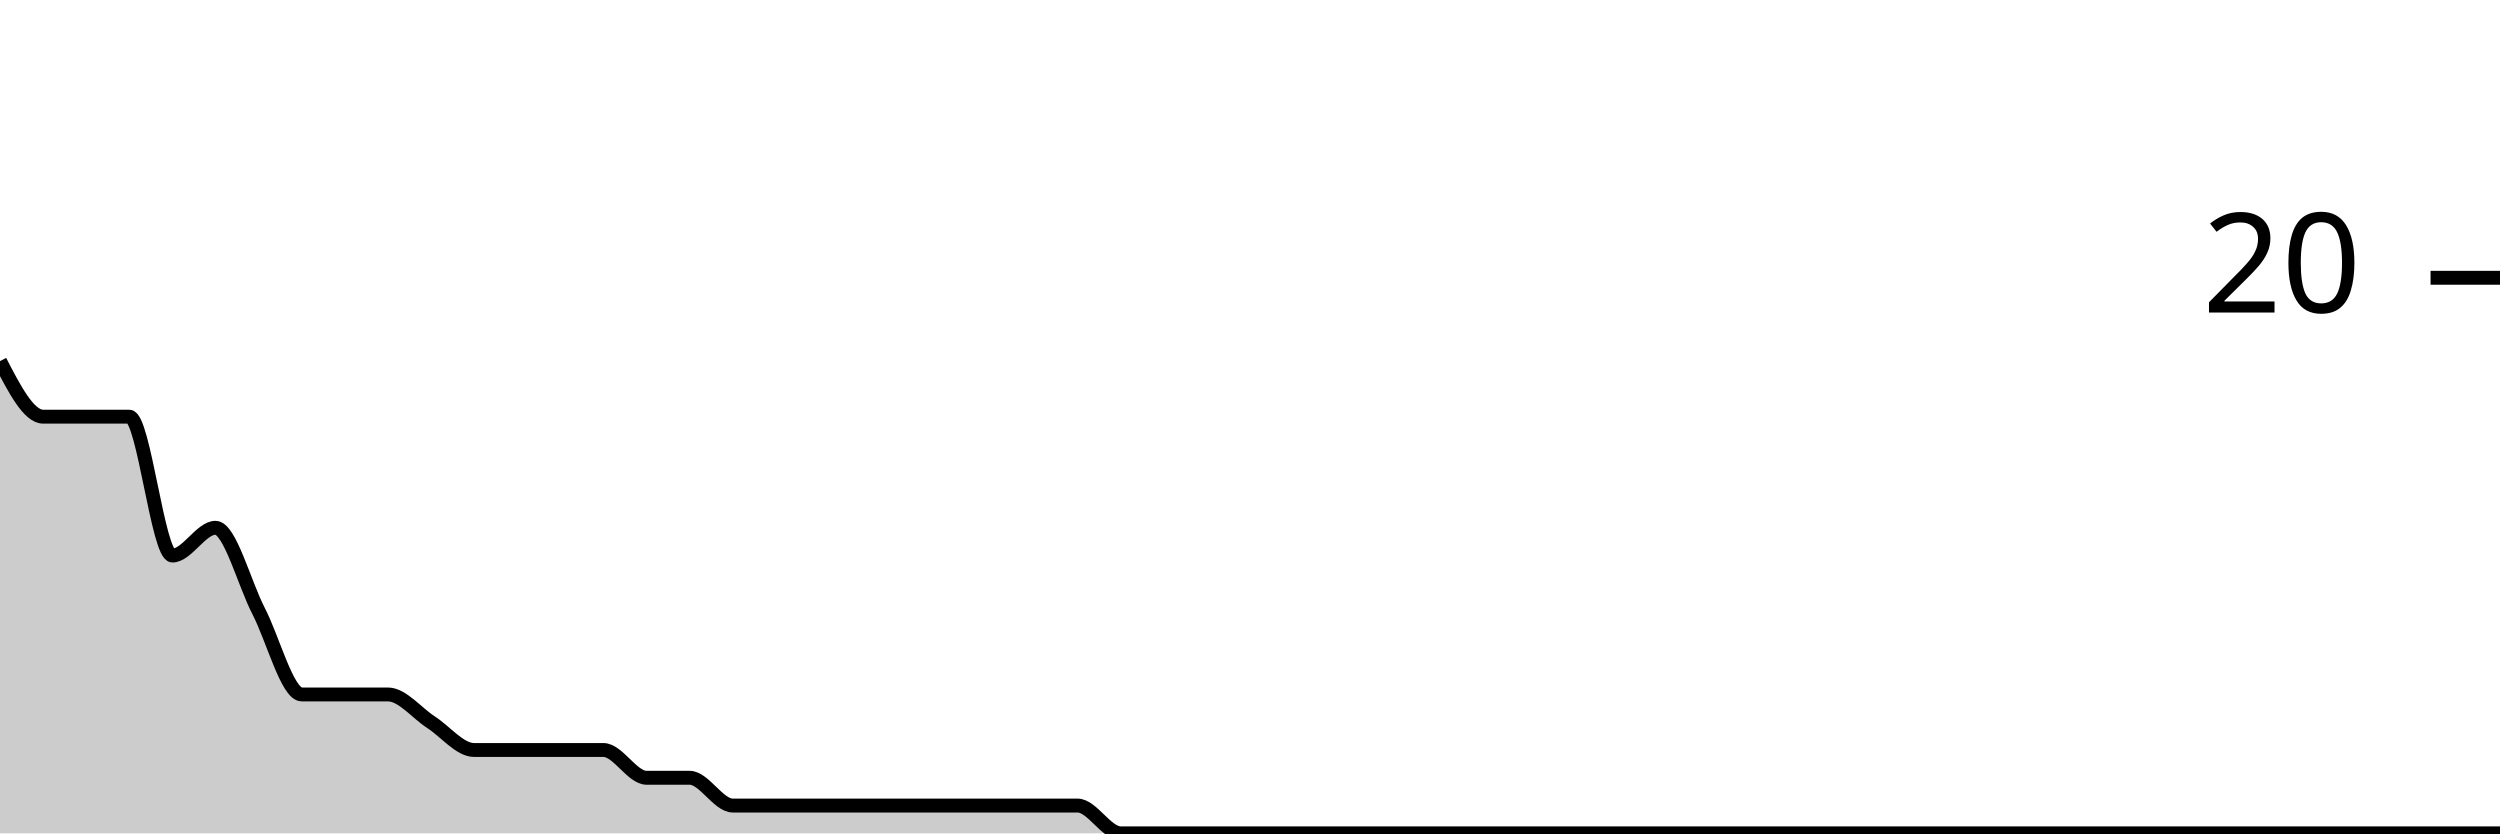
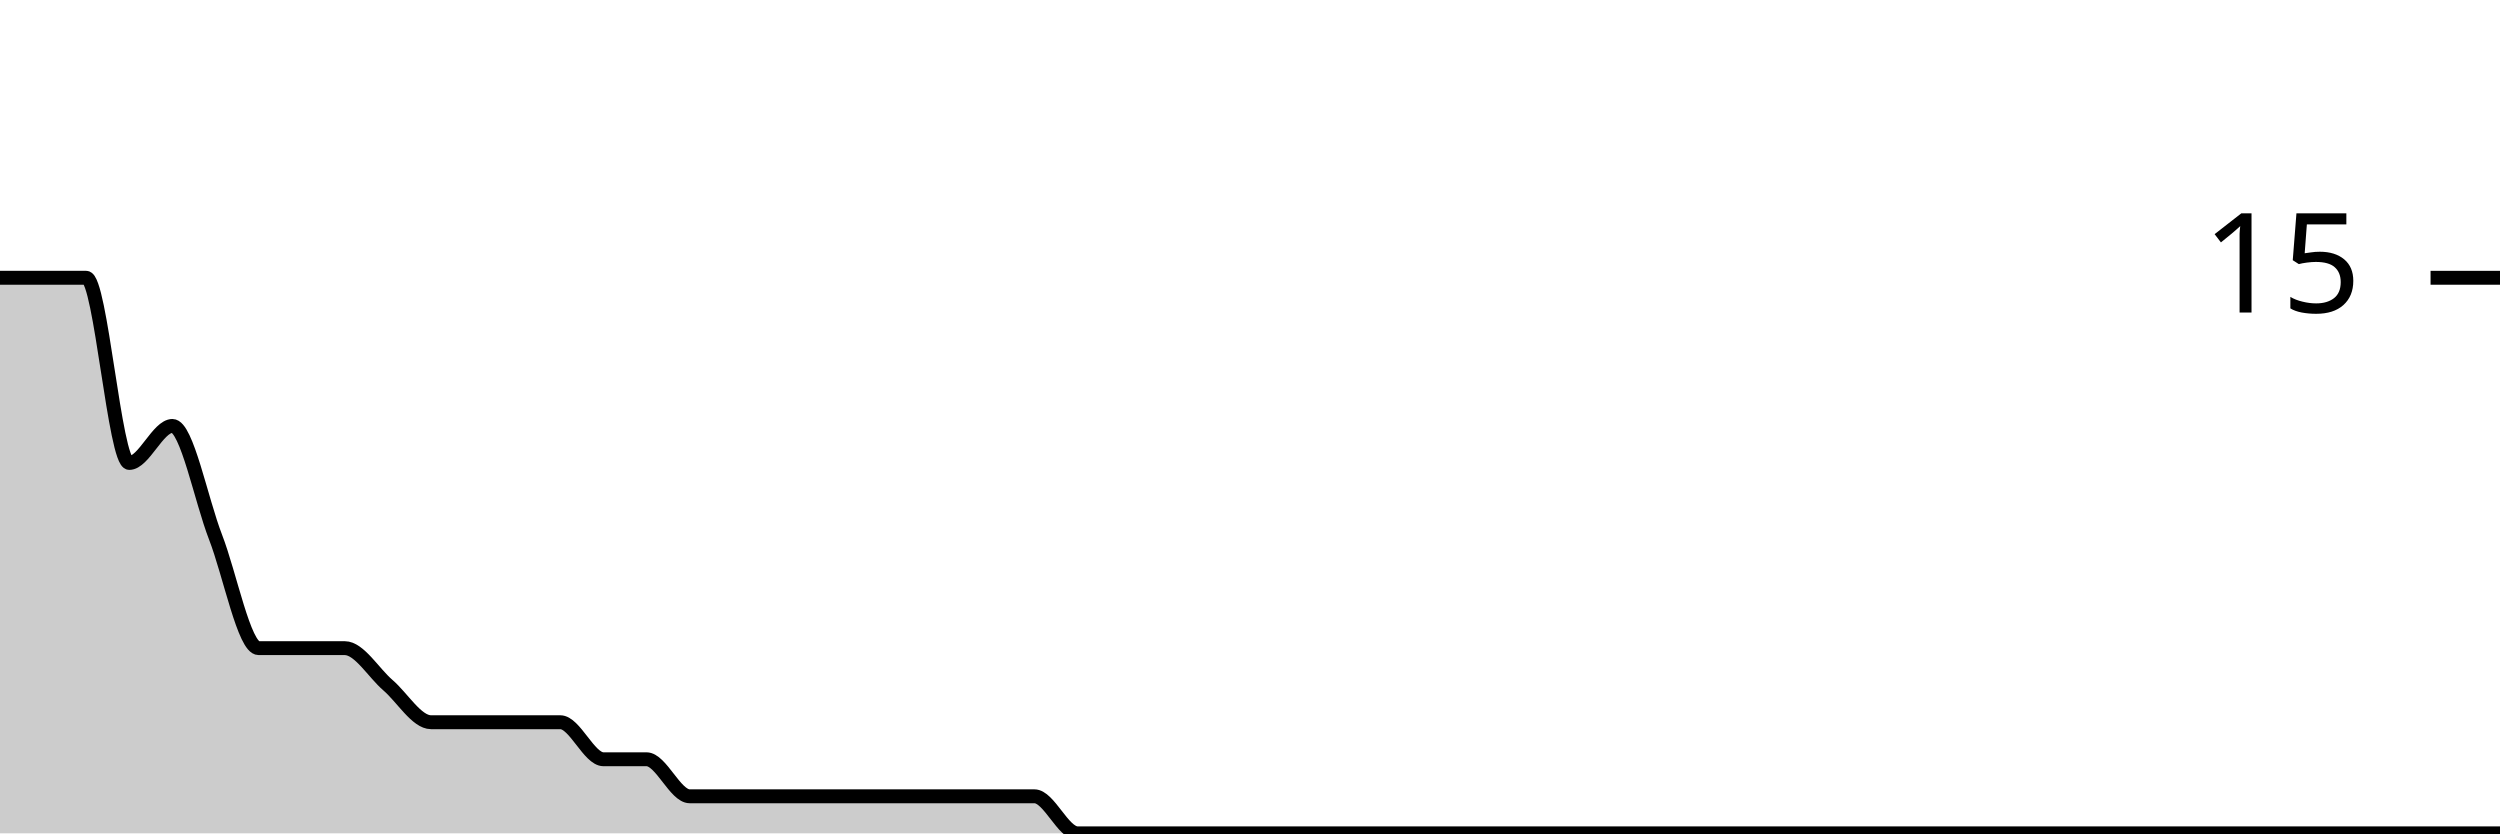
<svg xmlns="http://www.w3.org/2000/svg" viewBox="0 0 180 60">
  <g transform="translate(0,20)">
-     <path class="area" fill="rgba(0, 0, 0, 0.2)" d="M0,6C1.034,8,2.069,10,3.103,10C4.138,10,5.172,10,6.207,10C7.241,10,8.276,10,9.31,10C10.345,10,11.379,20,12.414,20C13.448,20,14.483,18,15.517,18C16.552,18,17.586,22,18.621,24C19.655,26,20.69,30,21.724,30C22.759,30,23.793,30,24.828,30C25.862,30,26.897,30,27.931,30C28.966,30,30,31.333,31.034,32C32.069,32.667,33.103,34,34.138,34C35.172,34,36.207,34,37.241,34C38.276,34,39.31,34,40.345,34C41.379,34,42.414,34,43.448,34C44.483,34,45.517,36,46.552,36C47.586,36,48.621,36,49.655,36C50.69,36,51.724,38,52.759,38C53.793,38,54.828,38,55.862,38C56.897,38,57.931,38,58.966,38C60,38,61.034,38,62.069,38C63.103,38,64.138,38,65.172,38C66.207,38,67.241,38,68.276,38C69.31,38,70.345,38,71.379,38C72.414,38,73.448,38,74.483,38C75.517,38,76.552,38,77.586,38C78.621,38,79.655,40,80.69,40C81.724,40,82.759,40,83.793,40C84.828,40,85.862,40,86.897,40C87.931,40,88.966,40,90,40C91.034,40,92.069,40,93.103,40C94.138,40,95.172,40,96.207,40C97.241,40,98.276,40,99.31,40C100.345,40,101.379,40,102.414,40C103.448,40,104.483,40,105.517,40C106.552,40,107.586,40,108.621,40C109.655,40,110.69,40,111.724,40C112.759,40,113.793,40,114.828,40C115.862,40,116.897,40,117.931,40C118.966,40,120,40,121.034,40C122.069,40,123.103,40,124.138,40C125.172,40,126.207,40,127.241,40C128.276,40,129.31,40,130.345,40C131.379,40,132.414,40,133.448,40C134.483,40,135.517,40,136.552,40C137.586,40,138.621,40,139.655,40C140.69,40,141.724,40,142.759,40C143.793,40,144.828,40,145.862,40C146.897,40,147.931,40,148.966,40C150,40,151.034,40,152.069,40C153.103,40,154.138,40,155.172,40C156.207,40,157.241,40,158.276,40C159.31,40,160.345,40,161.379,40C162.414,40,163.448,40,164.483,40C165.517,40,166.552,40,167.586,40C168.621,40,169.655,40,170.69,40C171.724,40,172.759,40,173.793,40C174.828,40,175.862,40,176.897,40C177.931,40,178.966,40,180,40L180,40C178.966,40,177.931,40,176.897,40C175.862,40,174.828,40,173.793,40C172.759,40,171.724,40,170.69,40C169.655,40,168.621,40,167.586,40C166.552,40,165.517,40,164.483,40C163.448,40,162.414,40,161.379,40C160.345,40,159.31,40,158.276,40C157.241,40,156.207,40,155.172,40C154.138,40,153.103,40,152.069,40C151.034,40,150,40,148.966,40C147.931,40,146.897,40,145.862,40C144.828,40,143.793,40,142.759,40C141.724,40,140.69,40,139.655,40C138.621,40,137.586,40,136.552,40C135.517,40,134.483,40,133.448,40C132.414,40,131.379,40,130.345,40C129.31,40,128.276,40,127.241,40C126.207,40,125.172,40,124.138,40C123.103,40,122.069,40,121.034,40C120,40,118.966,40,117.931,40C116.897,40,115.862,40,114.828,40C113.793,40,112.759,40,111.724,40C110.69,40,109.655,40,108.621,40C107.586,40,106.552,40,105.517,40C104.483,40,103.448,40,102.414,40C101.379,40,100.345,40,99.31,40C98.276,40,97.241,40,96.207,40C95.172,40,94.138,40,93.103,40C92.069,40,91.034,40,90,40C88.966,40,87.931,40,86.897,40C85.862,40,84.828,40,83.793,40C82.759,40,81.724,40,80.69,40C79.655,40,78.621,40,77.586,40C76.552,40,75.517,40,74.483,40C73.448,40,72.414,40,71.379,40C70.345,40,69.31,40,68.276,40C67.241,40,66.207,40,65.172,40C64.138,40,63.103,40,62.069,40C61.034,40,60,40,58.966,40C57.931,40,56.897,40,55.862,40C54.828,40,53.793,40,52.759,40C51.724,40,50.69,40,49.655,40C48.621,40,47.586,40,46.552,40C45.517,40,44.483,40,43.448,40C42.414,40,41.379,40,40.345,40C39.31,40,38.276,40,37.241,40C36.207,40,35.172,40,34.138,40C33.103,40,32.069,40,31.034,40C30,40,28.966,40,27.931,40C26.897,40,25.862,40,24.828,40C23.793,40,22.759,40,21.724,40C20.69,40,19.655,40,18.621,40C17.586,40,16.552,40,15.517,40C14.483,40,13.448,40,12.414,40C11.379,40,10.345,40,9.31,40C8.276,40,7.241,40,6.207,40C5.172,40,4.138,40,3.103,40C2.069,40,1.034,40,0,40Z" />
-     <path class="line" stroke="black" fill="none" d="M0,6C1.034,8,2.069,10,3.103,10C4.138,10,5.172,10,6.207,10C7.241,10,8.276,10,9.31,10C10.345,10,11.379,20,12.414,20C13.448,20,14.483,18,15.517,18C16.552,18,17.586,22,18.621,24C19.655,26,20.69,30,21.724,30C22.759,30,23.793,30,24.828,30C25.862,30,26.897,30,27.931,30C28.966,30,30,31.333,31.034,32C32.069,32.667,33.103,34,34.138,34C35.172,34,36.207,34,37.241,34C38.276,34,39.31,34,40.345,34C41.379,34,42.414,34,43.448,34C44.483,34,45.517,36,46.552,36C47.586,36,48.621,36,49.655,36C50.69,36,51.724,38,52.759,38C53.793,38,54.828,38,55.862,38C56.897,38,57.931,38,58.966,38C60,38,61.034,38,62.069,38C63.103,38,64.138,38,65.172,38C66.207,38,67.241,38,68.276,38C69.31,38,70.345,38,71.379,38C72.414,38,73.448,38,74.483,38C75.517,38,76.552,38,77.586,38C78.621,38,79.655,40,80.69,40C81.724,40,82.759,40,83.793,40C84.828,40,85.862,40,86.897,40C87.931,40,88.966,40,90,40C91.034,40,92.069,40,93.103,40C94.138,40,95.172,40,96.207,40C97.241,40,98.276,40,99.31,40C100.345,40,101.379,40,102.414,40C103.448,40,104.483,40,105.517,40C106.552,40,107.586,40,108.621,40C109.655,40,110.69,40,111.724,40C112.759,40,113.793,40,114.828,40C115.862,40,116.897,40,117.931,40C118.966,40,120,40,121.034,40C122.069,40,123.103,40,124.138,40C125.172,40,126.207,40,127.241,40C128.276,40,129.31,40,130.345,40C131.379,40,132.414,40,133.448,40C134.483,40,135.517,40,136.552,40C137.586,40,138.621,40,139.655,40C140.69,40,141.724,40,142.759,40C143.793,40,144.828,40,145.862,40C146.897,40,147.931,40,148.966,40C150,40,151.034,40,152.069,40C153.103,40,154.138,40,155.172,40C156.207,40,157.241,40,158.276,40C159.31,40,160.345,40,161.379,40C162.414,40,163.448,40,164.483,40C165.517,40,166.552,40,167.586,40C168.621,40,169.655,40,170.69,40C171.724,40,172.759,40,173.793,40C174.828,40,175.862,40,176.897,40C177.931,40,178.966,40,180,40" />
+     <path class="area" fill="rgba(0, 0, 0, 0.2)" d="M0,0C1.034,0,2.069,0,3.103,0C4.138,0,5.172,0,6.207,0C7.241,0,8.276,13.333,9.31,13.333C10.345,13.333,11.379,10.667,12.414,10.667C13.448,10.667,14.483,16,15.517,18.667C16.552,21.333,17.586,26.667,18.621,26.667C19.655,26.667,20.69,26.667,21.724,26.667C22.759,26.667,23.793,26.667,24.828,26.667C25.862,26.667,26.897,28.444,27.931,29.333C28.966,30.222,30,32,31.034,32C32.069,32,33.103,32,34.138,32C35.172,32,36.207,32,37.241,32C38.276,32,39.31,32,40.345,32C41.379,32,42.414,34.667,43.448,34.667C44.483,34.667,45.517,34.667,46.552,34.667C47.586,34.667,48.621,37.333,49.655,37.333C50.69,37.333,51.724,37.333,52.759,37.333C53.793,37.333,54.828,37.333,55.862,37.333C56.897,37.333,57.931,37.333,58.966,37.333C60,37.333,61.034,37.333,62.069,37.333C63.103,37.333,64.138,37.333,65.172,37.333C66.207,37.333,67.241,37.333,68.276,37.333C69.31,37.333,70.345,37.333,71.379,37.333C72.414,37.333,73.448,37.333,74.483,37.333C75.517,37.333,76.552,40,77.586,40C78.621,40,79.655,40,80.69,40C81.724,40,82.759,40,83.793,40C84.828,40,85.862,40,86.897,40C87.931,40,88.966,40,90,40C91.034,40,92.069,40,93.103,40C94.138,40,95.172,40,96.207,40C97.241,40,98.276,40,99.31,40C100.345,40,101.379,40,102.414,40C103.448,40,104.483,40,105.517,40C106.552,40,107.586,40,108.621,40C109.655,40,110.69,40,111.724,40C112.759,40,113.793,40,114.828,40C115.862,40,116.897,40,117.931,40C118.966,40,120,40,121.034,40C122.069,40,123.103,40,124.138,40C125.172,40,126.207,40,127.241,40C128.276,40,129.31,40,130.345,40C131.379,40,132.414,40,133.448,40C134.483,40,135.517,40,136.552,40C137.586,40,138.621,40,139.655,40C140.69,40,141.724,40,142.759,40C143.793,40,144.828,40,145.862,40C146.897,40,147.931,40,148.966,40C150,40,151.034,40,152.069,40C153.103,40,154.138,40,155.172,40C156.207,40,157.241,40,158.276,40C159.31,40,160.345,40,161.379,40C162.414,40,163.448,40,164.483,40C165.517,40,166.552,40,167.586,40C168.621,40,169.655,40,170.69,40C171.724,40,172.759,40,173.793,40C174.828,40,175.862,40,176.897,40C177.931,40,178.966,40,180,40L180,40C178.966,40,177.931,40,176.897,40C175.862,40,174.828,40,173.793,40C172.759,40,171.724,40,170.69,40C169.655,40,168.621,40,167.586,40C166.552,40,165.517,40,164.483,40C163.448,40,162.414,40,161.379,40C160.345,40,159.31,40,158.276,40C157.241,40,156.207,40,155.172,40C154.138,40,153.103,40,152.069,40C151.034,40,150,40,148.966,40C147.931,40,146.897,40,145.862,40C144.828,40,143.793,40,142.759,40C141.724,40,140.69,40,139.655,40C138.621,40,137.586,40,136.552,40C135.517,40,134.483,40,133.448,40C132.414,40,131.379,40,130.345,40C129.31,40,128.276,40,127.241,40C126.207,40,125.172,40,124.138,40C123.103,40,122.069,40,121.034,40C120,40,118.966,40,117.931,40C116.897,40,115.862,40,114.828,40C113.793,40,112.759,40,111.724,40C110.69,40,109.655,40,108.621,40C107.586,40,106.552,40,105.517,40C104.483,40,103.448,40,102.414,40C101.379,40,100.345,40,99.31,40C98.276,40,97.241,40,96.207,40C95.172,40,94.138,40,93.103,40C92.069,40,91.034,40,90,40C88.966,40,87.931,40,86.897,40C85.862,40,84.828,40,83.793,40C82.759,40,81.724,40,80.69,40C79.655,40,78.621,40,77.586,40C76.552,40,75.517,40,74.483,40C73.448,40,72.414,40,71.379,40C70.345,40,69.31,40,68.276,40C67.241,40,66.207,40,65.172,40C64.138,40,63.103,40,62.069,40C61.034,40,60,40,58.966,40C57.931,40,56.897,40,55.862,40C54.828,40,53.793,40,52.759,40C51.724,40,50.69,40,49.655,40C48.621,40,47.586,40,46.552,40C45.517,40,44.483,40,43.448,40C42.414,40,41.379,40,40.345,40C39.31,40,38.276,40,37.241,40C36.207,40,35.172,40,34.138,40C33.103,40,32.069,40,31.034,40C30,40,28.966,40,27.931,40C26.897,40,25.862,40,24.828,40C23.793,40,22.759,40,21.724,40C20.69,40,19.655,40,18.621,40C17.586,40,16.552,40,15.517,40C14.483,40,13.448,40,12.414,40C11.379,40,10.345,40,9.31,40C8.276,40,7.241,40,6.207,40C5.172,40,4.138,40,3.103,40C2.069,40,1.034,40,0,40Z" />
+     <path class="line" stroke="black" fill="none" d="M0,0C1.034,0,2.069,0,3.103,0C4.138,0,5.172,0,6.207,0C7.241,0,8.276,13.333,9.31,13.333C10.345,13.333,11.379,10.667,12.414,10.667C13.448,10.667,14.483,16,15.517,18.667C16.552,21.333,17.586,26.667,18.621,26.667C19.655,26.667,20.69,26.667,21.724,26.667C22.759,26.667,23.793,26.667,24.828,26.667C25.862,26.667,26.897,28.444,27.931,29.333C28.966,30.222,30,32,31.034,32C32.069,32,33.103,32,34.138,32C35.172,32,36.207,32,37.241,32C38.276,32,39.31,32,40.345,32C41.379,32,42.414,34.667,43.448,34.667C44.483,34.667,45.517,34.667,46.552,34.667C47.586,34.667,48.621,37.333,49.655,37.333C50.69,37.333,51.724,37.333,52.759,37.333C53.793,37.333,54.828,37.333,55.862,37.333C56.897,37.333,57.931,37.333,58.966,37.333C60,37.333,61.034,37.333,62.069,37.333C63.103,37.333,64.138,37.333,65.172,37.333C66.207,37.333,67.241,37.333,68.276,37.333C69.31,37.333,70.345,37.333,71.379,37.333C72.414,37.333,73.448,37.333,74.483,37.333C75.517,37.333,76.552,40,77.586,40C78.621,40,79.655,40,80.69,40C81.724,40,82.759,40,83.793,40C84.828,40,85.862,40,86.897,40C87.931,40,88.966,40,90,40C91.034,40,92.069,40,93.103,40C94.138,40,95.172,40,96.207,40C97.241,40,98.276,40,99.31,40C100.345,40,101.379,40,102.414,40C103.448,40,104.483,40,105.517,40C106.552,40,107.586,40,108.621,40C109.655,40,110.69,40,111.724,40C112.759,40,113.793,40,114.828,40C115.862,40,116.897,40,117.931,40C118.966,40,120,40,121.034,40C122.069,40,123.103,40,124.138,40C125.172,40,126.207,40,127.241,40C128.276,40,129.31,40,130.345,40C131.379,40,132.414,40,133.448,40C134.483,40,135.517,40,136.552,40C137.586,40,138.621,40,139.655,40C140.69,40,141.724,40,142.759,40C143.793,40,144.828,40,145.862,40C146.897,40,147.931,40,148.966,40C150,40,151.034,40,152.069,40C153.103,40,154.138,40,155.172,40C156.207,40,157.241,40,158.276,40C159.31,40,160.345,40,161.379,40C162.414,40,163.448,40,164.483,40C165.517,40,166.552,40,167.586,40C168.621,40,169.655,40,170.69,40C171.724,40,172.759,40,173.793,40C174.828,40,175.862,40,176.897,40C177.931,40,178.966,40,180,40" />
    <path class="axis-ceiling" stroke-width="1" stroke="black" fill="none" d="M175,0L180,0" />
-     <text class="axis-ceiling-label" font-family="sans-serif" text-anchor="end" font-size="10px" x="170" y="2.5">20</text>
+     <text class="axis-ceiling-label" font-family="sans-serif" text-anchor="end" font-size="10px" x="170" y="2.5">15</text>
  </g>
</svg>
